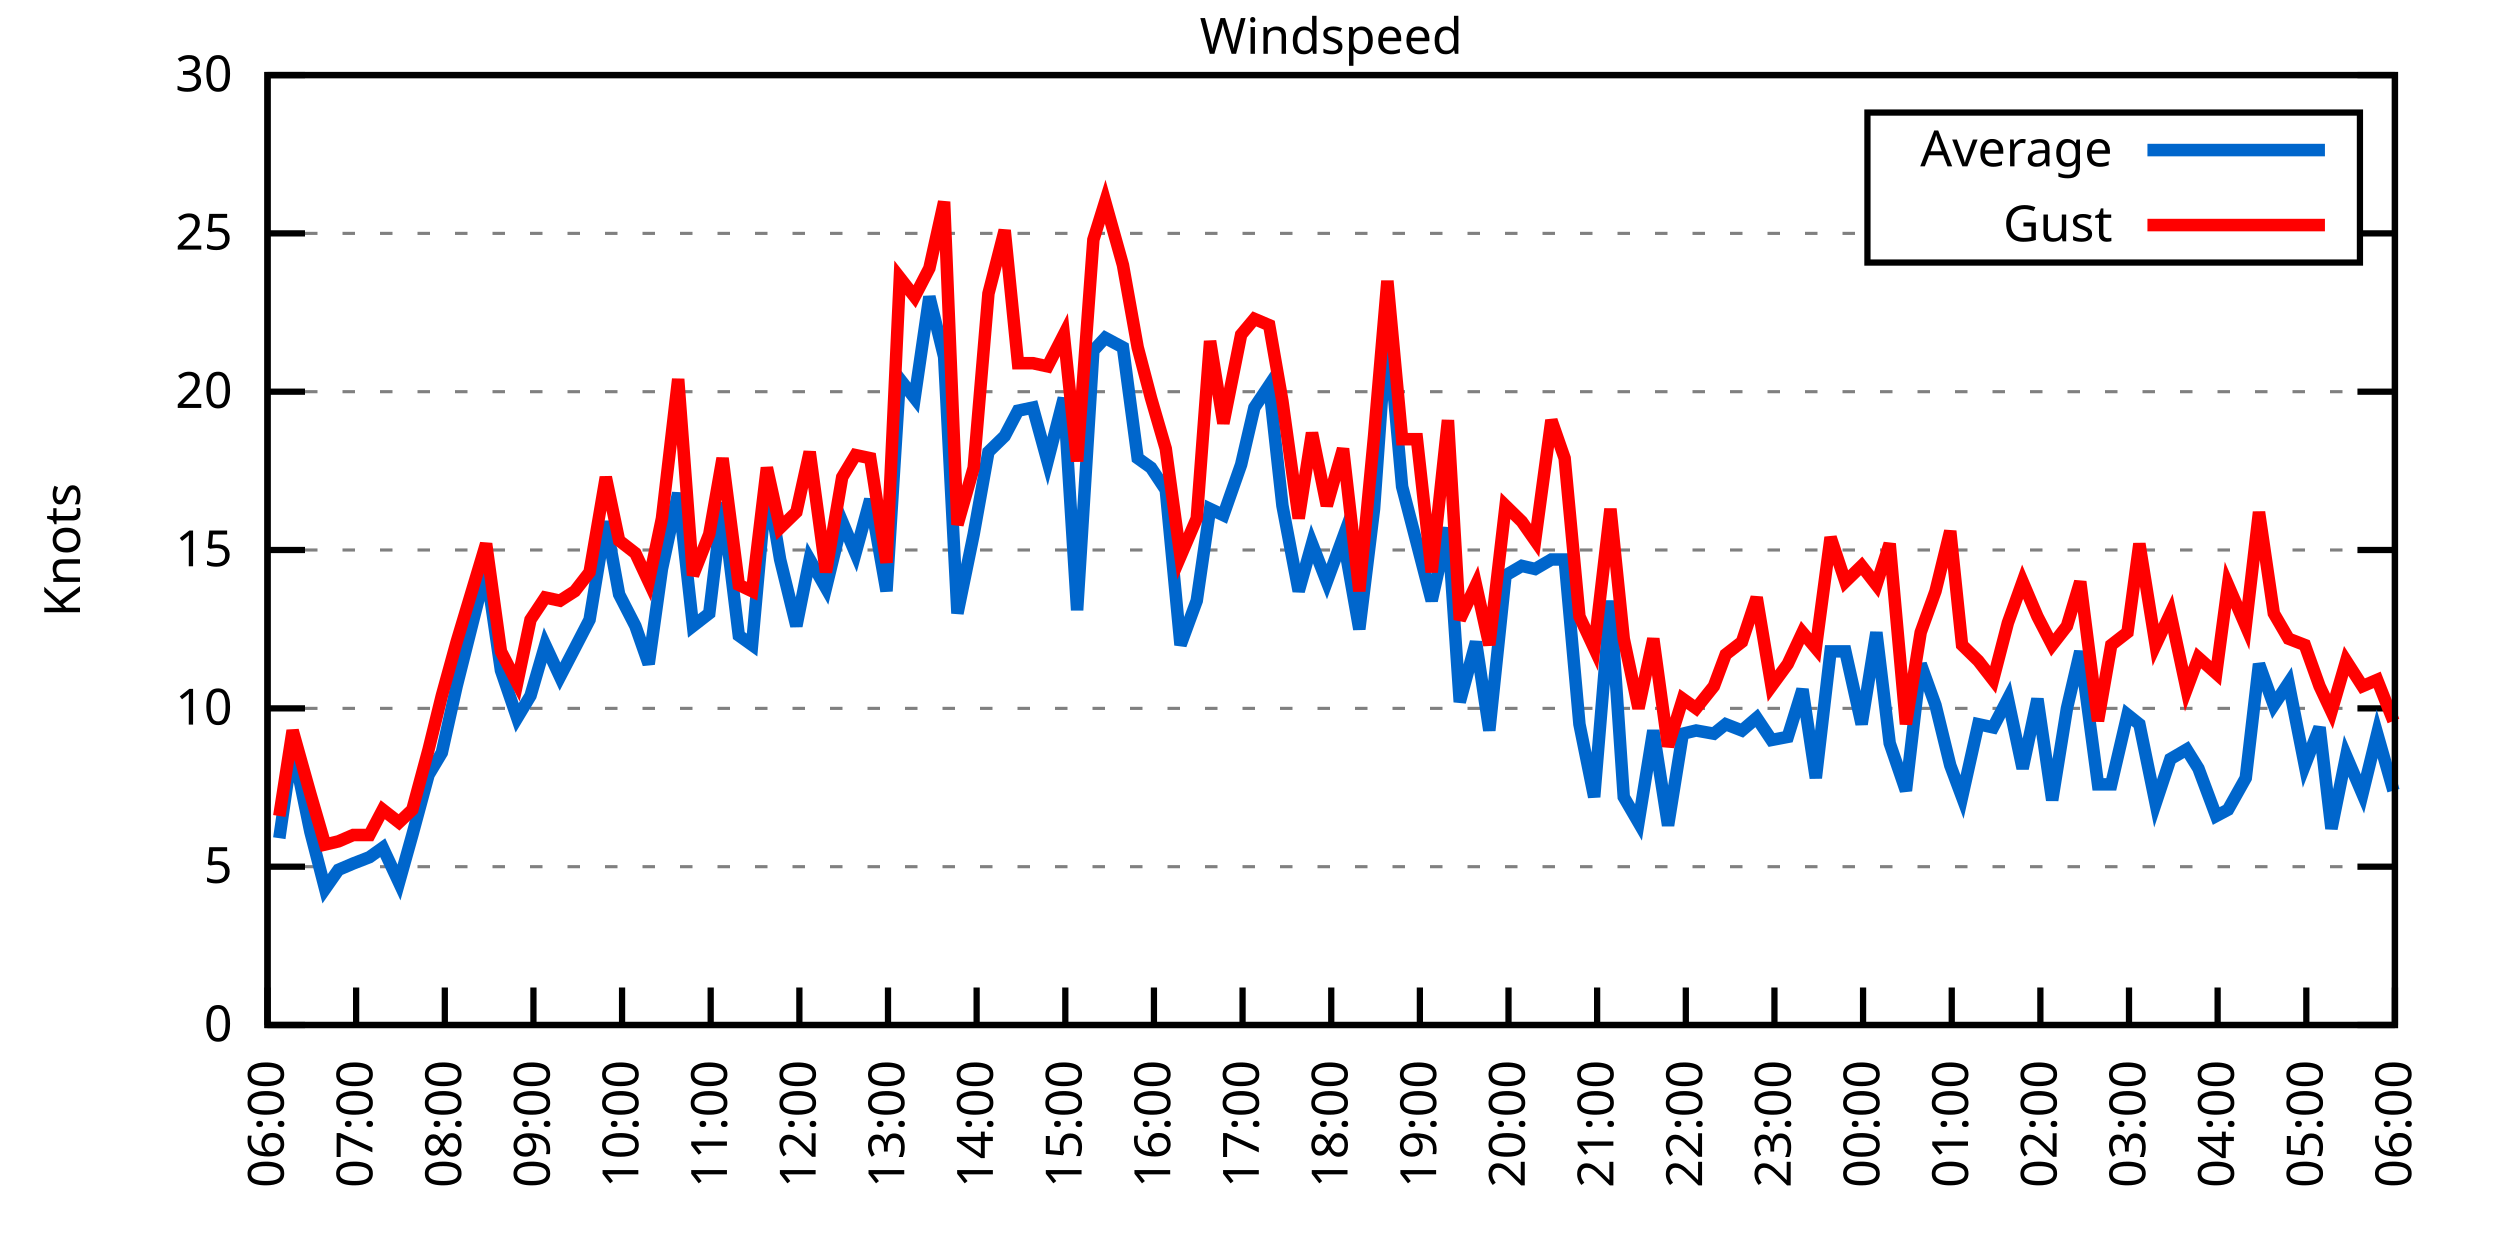
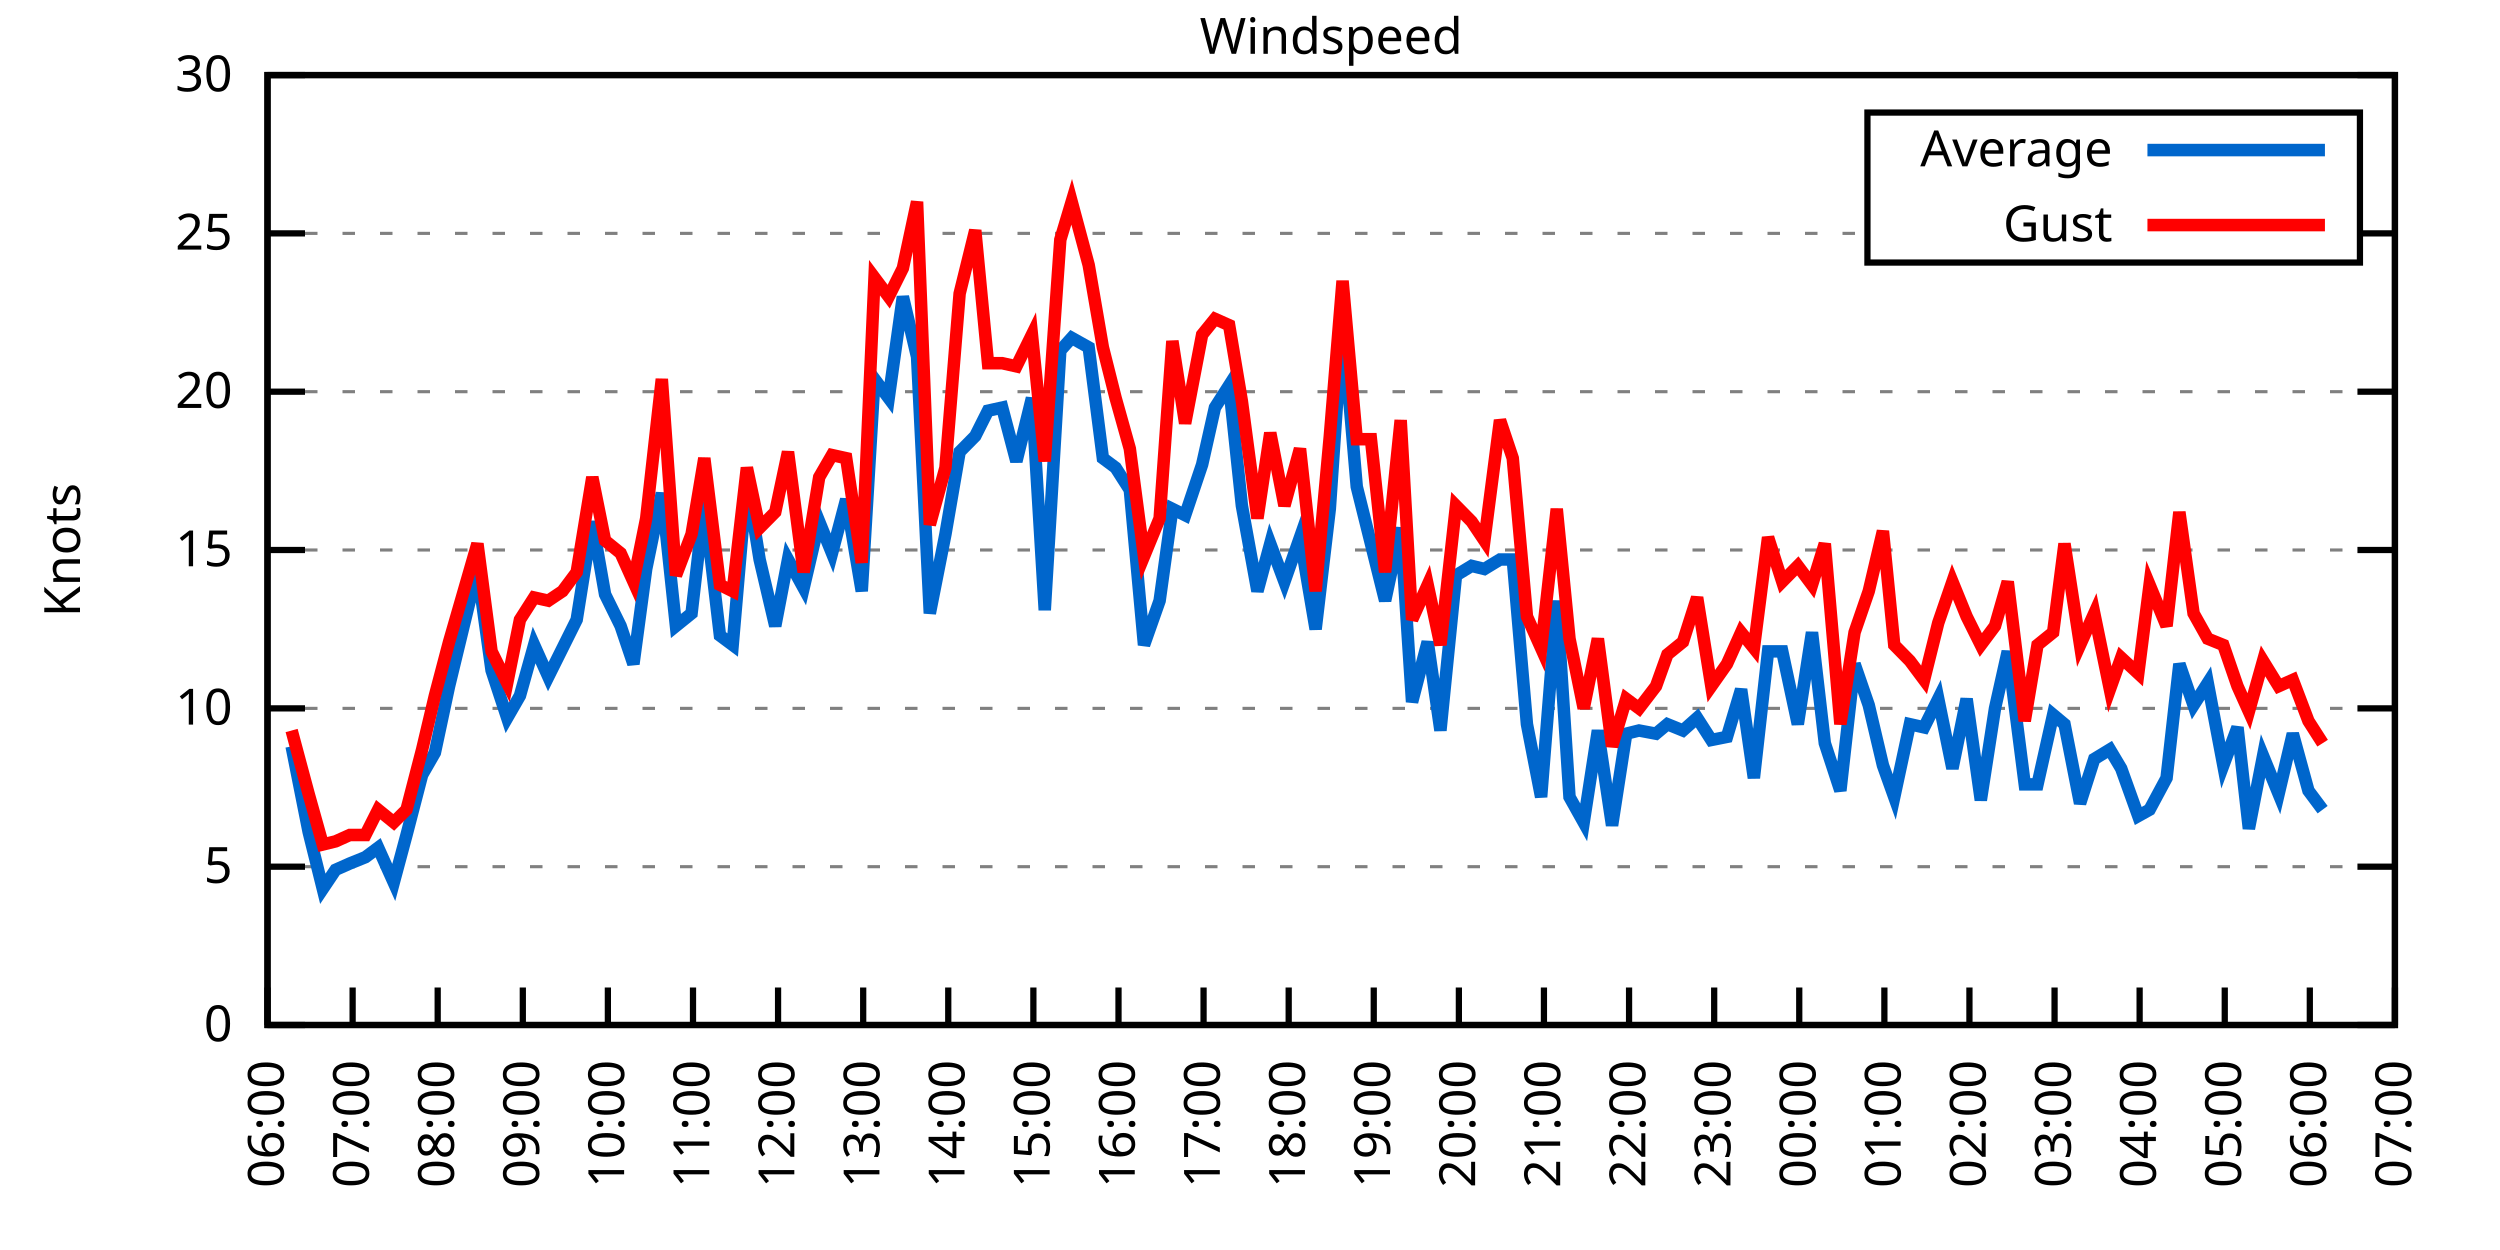
<svg xmlns="http://www.w3.org/2000/svg" xmlns:xlink="http://www.w3.org/1999/xlink" width="400" height="200" viewBox="0 0 400 200">
  <g id="gnuplot_canvas">
    <rect x="0" y="0" width="400" height="200" fill="none" />
    <defs>
      <circle id="gpDot" r="0.5" stroke-width="0.5" stroke="currentColor" />
      <path id="gpPt0" stroke-width="0.333" stroke="currentColor" d="M-1,0 h2 M0,-1 v2" />
      <path id="gpPt1" stroke-width="0.333" stroke="currentColor" d="M-1,-1 L1,1 M1,-1 L-1,1" />
      <path id="gpPt2" stroke-width="0.333" stroke="currentColor" d="M-1,0 L1,0 M0,-1 L0,1 M-1,-1 L1,1 M-1,1 L1,-1" />
      <rect id="gpPt3" stroke-width="0.333" stroke="currentColor" x="-1" y="-1" width="2" height="2" />
      <rect id="gpPt4" stroke-width="0.333" stroke="currentColor" fill="currentColor" x="-1" y="-1" width="2" height="2" />
      <circle id="gpPt5" stroke-width="0.333" stroke="currentColor" cx="0" cy="0" r="1" />
      <use xlink:href="#gpPt5" id="gpPt6" fill="currentColor" stroke="none" />
      <path id="gpPt7" stroke-width="0.333" stroke="currentColor" d="M0,-1.33 L-1.33,0.67 L1.33,0.67 z" />
      <use xlink:href="#gpPt7" id="gpPt8" fill="currentColor" stroke="none" />
      <use xlink:href="#gpPt7" id="gpPt9" stroke="currentColor" transform="rotate(180)" />
      <use xlink:href="#gpPt9" id="gpPt10" fill="currentColor" stroke="none" />
      <use xlink:href="#gpPt3" id="gpPt11" stroke="currentColor" transform="rotate(45)" />
      <use xlink:href="#gpPt11" id="gpPt12" fill="currentColor" stroke="none" />
      <path id="gpPt13" stroke-width="0.333" stroke="currentColor" d="M0,1.330 L1.265,0.411 L0.782,-1.067 L-0.782,-1.076 L-1.265,0.411 z" />
      <use xlink:href="#gpPt13" id="gpPt14" fill="currentColor" stroke="none" />
      <filter id="textbox" filterUnits="objectBoundingBox" x="0" y="0" height="1" width="1">
        <feFlood flood-color="white" flood-opacity="1" result="bgnd" />
        <feComposite in="SourceGraphic" in2="bgnd" operator="atop" />
      </filter>
      <filter id="greybox" filterUnits="objectBoundingBox" x="0" y="0" height="1" width="1">
        <feFlood flood-color="lightgrey" flood-opacity="1" result="grey" />
        <feComposite in="SourceGraphic" in2="grey" operator="atop" />
      </filter>
    </defs>
    <g fill="none" color="white" stroke="currentColor" stroke-width="1.00" stroke-linecap="butt" stroke-linejoin="miter">
</g>
    <g fill="none" color="black" stroke="currentColor" stroke-width="1.00" stroke-linecap="butt" stroke-linejoin="miter">
      <g stroke="none" shape-rendering="crispEdges">
        <polygon fill="rgb(255, 255, 255)" points="42.80,164.00 383.18,164.00 383.18,12.02 42.80,12.02 " />
      </g>
    </g>
    <g fill="none" color="black" stroke="currentColor" stroke-width="1.00" stroke-linecap="butt" stroke-linejoin="miter">
</g>
    <g fill="none" color="black" stroke="black" stroke-width="0.50" stroke-linecap="butt" stroke-linejoin="miter">
</g>
    <g fill="none" color="gray" stroke="currentColor" stroke-width="0.50" stroke-linecap="butt" stroke-linejoin="miter">
      <path stroke="gray" stroke-dasharray="2,4" class="gridline" d="M42.80,164.00 L383.19,164.00  " />
    </g>
    <g fill="none" color="gray" stroke="gray" stroke-width="1.00" stroke-linecap="butt" stroke-linejoin="miter">
</g>
    <g fill="none" color="black" stroke="currentColor" stroke-width="1.00" stroke-linecap="butt" stroke-linejoin="miter">
      <path stroke="black" d="M42.80,164.00 L48.80,164.00 M383.19,164.00 L377.19,164.00  " />
      <g transform="translate(37.20,166.60)" stroke="none" fill="black" font-family="Sans" font-size="8.00" text-anchor="end">
        <text>
          <tspan font-family="Sans"> 0</tspan>
        </text>
      </g>
    </g>
    <g fill="none" color="black" stroke="currentColor" stroke-width="1.00" stroke-linecap="butt" stroke-linejoin="miter">
</g>
    <g fill="none" color="black" stroke="black" stroke-width="0.50" stroke-linecap="butt" stroke-linejoin="miter">
</g>
    <g fill="none" color="gray" stroke="currentColor" stroke-width="0.50" stroke-linecap="butt" stroke-linejoin="miter">
      <path stroke="gray" stroke-dasharray="2,4" class="gridline" d="M42.80,138.67 L383.19,138.67  " />
    </g>
    <g fill="none" color="gray" stroke="gray" stroke-width="1.00" stroke-linecap="butt" stroke-linejoin="miter">
</g>
    <g fill="none" color="black" stroke="currentColor" stroke-width="1.00" stroke-linecap="butt" stroke-linejoin="miter">
      <path stroke="black" d="M42.80,138.67 L48.80,138.67 M383.19,138.67 L377.19,138.67  " />
      <g transform="translate(37.20,141.27)" stroke="none" fill="black" font-family="Sans" font-size="8.00" text-anchor="end">
        <text>
          <tspan font-family="Sans"> 5</tspan>
        </text>
      </g>
    </g>
    <g fill="none" color="black" stroke="currentColor" stroke-width="1.00" stroke-linecap="butt" stroke-linejoin="miter">
</g>
    <g fill="none" color="black" stroke="black" stroke-width="0.50" stroke-linecap="butt" stroke-linejoin="miter">
</g>
    <g fill="none" color="gray" stroke="currentColor" stroke-width="0.50" stroke-linecap="butt" stroke-linejoin="miter">
      <path stroke="gray" stroke-dasharray="2,4" class="gridline" d="M42.80,113.34 L383.19,113.34  " />
    </g>
    <g fill="none" color="gray" stroke="gray" stroke-width="1.00" stroke-linecap="butt" stroke-linejoin="miter">
</g>
    <g fill="none" color="black" stroke="currentColor" stroke-width="1.00" stroke-linecap="butt" stroke-linejoin="miter">
      <path stroke="black" d="M42.80,113.34 L48.80,113.34 M383.19,113.34 L377.19,113.34  " />
      <g transform="translate(37.20,115.94)" stroke="none" fill="black" font-family="Sans" font-size="8.00" text-anchor="end">
        <text>
          <tspan font-family="Sans"> 10</tspan>
        </text>
      </g>
    </g>
    <g fill="none" color="black" stroke="currentColor" stroke-width="1.00" stroke-linecap="butt" stroke-linejoin="miter">
</g>
    <g fill="none" color="black" stroke="black" stroke-width="0.50" stroke-linecap="butt" stroke-linejoin="miter">
</g>
    <g fill="none" color="gray" stroke="currentColor" stroke-width="0.50" stroke-linecap="butt" stroke-linejoin="miter">
      <path stroke="gray" stroke-dasharray="2,4" class="gridline" d="M42.80,88.00 L383.19,88.00  " />
    </g>
    <g fill="none" color="gray" stroke="gray" stroke-width="1.00" stroke-linecap="butt" stroke-linejoin="miter">
</g>
    <g fill="none" color="black" stroke="currentColor" stroke-width="1.00" stroke-linecap="butt" stroke-linejoin="miter">
      <path stroke="black" d="M42.80,88.00 L48.80,88.00 M383.19,88.00 L377.19,88.00  " />
      <g transform="translate(37.20,90.60)" stroke="none" fill="black" font-family="Sans" font-size="8.00" text-anchor="end">
        <text>
          <tspan font-family="Sans"> 15</tspan>
        </text>
      </g>
    </g>
    <g fill="none" color="black" stroke="currentColor" stroke-width="1.00" stroke-linecap="butt" stroke-linejoin="miter">
</g>
    <g fill="none" color="black" stroke="black" stroke-width="0.50" stroke-linecap="butt" stroke-linejoin="miter">
</g>
    <g fill="none" color="gray" stroke="currentColor" stroke-width="0.50" stroke-linecap="butt" stroke-linejoin="miter">
      <path stroke="gray" stroke-dasharray="2,4" class="gridline" d="M42.80,62.67 L383.19,62.67  " />
    </g>
    <g fill="none" color="gray" stroke="gray" stroke-width="1.00" stroke-linecap="butt" stroke-linejoin="miter">
</g>
    <g fill="none" color="black" stroke="currentColor" stroke-width="1.00" stroke-linecap="butt" stroke-linejoin="miter">
      <path stroke="black" d="M42.80,62.67 L48.80,62.67 M383.19,62.67 L377.19,62.67  " />
      <g transform="translate(37.20,65.27)" stroke="none" fill="black" font-family="Sans" font-size="8.00" text-anchor="end">
        <text>
          <tspan font-family="Sans"> 20</tspan>
        </text>
      </g>
    </g>
    <g fill="none" color="black" stroke="currentColor" stroke-width="1.00" stroke-linecap="butt" stroke-linejoin="miter">
</g>
    <g fill="none" color="black" stroke="black" stroke-width="0.50" stroke-linecap="butt" stroke-linejoin="miter">
</g>
    <g fill="none" color="gray" stroke="currentColor" stroke-width="0.50" stroke-linecap="butt" stroke-linejoin="miter">
      <path stroke="gray" stroke-dasharray="2,4" class="gridline" d="M42.80,37.34 L298.79,37.34 M377.59,37.34 L383.19,37.34  " />
    </g>
    <g fill="none" color="gray" stroke="gray" stroke-width="1.00" stroke-linecap="butt" stroke-linejoin="miter">
</g>
    <g fill="none" color="black" stroke="currentColor" stroke-width="1.00" stroke-linecap="butt" stroke-linejoin="miter">
      <path stroke="black" d="M42.80,37.34 L48.80,37.34 M383.19,37.34 L377.19,37.34  " />
      <g transform="translate(37.20,39.94)" stroke="none" fill="black" font-family="Sans" font-size="8.00" text-anchor="end">
        <text>
          <tspan font-family="Sans"> 25</tspan>
        </text>
      </g>
    </g>
    <g fill="none" color="black" stroke="currentColor" stroke-width="1.00" stroke-linecap="butt" stroke-linejoin="miter">
</g>
    <g fill="none" color="black" stroke="black" stroke-width="0.50" stroke-linecap="butt" stroke-linejoin="miter">
</g>
    <g fill="none" color="gray" stroke="currentColor" stroke-width="0.50" stroke-linecap="butt" stroke-linejoin="miter">
      <path stroke="gray" stroke-dasharray="2,4" class="gridline" d="M42.80,12.01 L383.19,12.01  " />
    </g>
    <g fill="none" color="gray" stroke="gray" stroke-width="1.00" stroke-linecap="butt" stroke-linejoin="miter">
</g>
    <g fill="none" color="black" stroke="currentColor" stroke-width="1.00" stroke-linecap="butt" stroke-linejoin="miter">
      <path stroke="black" d="M42.80,12.01 L48.80,12.01 M383.19,12.01 L377.19,12.01  " />
      <g transform="translate(37.20,14.61)" stroke="none" fill="black" font-family="Sans" font-size="8.00" text-anchor="end">
        <text>
          <tspan font-family="Sans"> 30</tspan>
        </text>
      </g>
    </g>
    <g fill="none" color="black" stroke="currentColor" stroke-width="1.00" stroke-linecap="butt" stroke-linejoin="miter">
      <path stroke="black" d="M42.80,164.00 L42.80,158.00  " />
      <g transform="translate(45.40,169.60) rotate(270.00)" stroke="none" fill="black" font-family="Sans" font-size="8.00" text-anchor="end">
        <text>
          <tspan font-family="Sans">06:00</tspan>
        </text>
      </g>
    </g>
    <g fill="none" color="black" stroke="currentColor" stroke-width="1.00" stroke-linecap="butt" stroke-linejoin="miter">
-       <path stroke="black" d="M56.98,164.00 L56.98,158.00  " />
-       <g transform="translate(59.58,169.60) rotate(270.00)" stroke="none" fill="black" font-family="Sans" font-size="8.00" text-anchor="end">
+       <path stroke="black" d="M56.42,164.00 L56.42,158.00  " />
+       <g transform="translate(59.02,169.60) rotate(270.00)" stroke="none" fill="black" font-family="Sans" font-size="8.00" text-anchor="end">
        <text>
          <tspan font-family="Sans">07:00</tspan>
        </text>
      </g>
    </g>
    <g fill="none" color="black" stroke="currentColor" stroke-width="1.00" stroke-linecap="butt" stroke-linejoin="miter">
-       <path stroke="black" d="M71.17,164.00 L71.17,158.00  " />
-       <g transform="translate(73.77,169.60) rotate(270.00)" stroke="none" fill="black" font-family="Sans" font-size="8.00" text-anchor="end">
+       <path stroke="black" d="M70.03,164.00 L70.03,158.00  " />
+       <g transform="translate(72.63,169.60) rotate(270.00)" stroke="none" fill="black" font-family="Sans" font-size="8.00" text-anchor="end">
        <text>
          <tspan font-family="Sans">08:00</tspan>
        </text>
      </g>
    </g>
    <g fill="none" color="black" stroke="currentColor" stroke-width="1.00" stroke-linecap="butt" stroke-linejoin="miter">
-       <path stroke="black" d="M85.35,164.00 L85.35,158.00  " />
-       <g transform="translate(87.95,169.60) rotate(270.00)" stroke="none" fill="black" font-family="Sans" font-size="8.00" text-anchor="end">
+       <path stroke="black" d="M83.65,164.00 L83.65,158.00  " />
+       <g transform="translate(86.25,169.60) rotate(270.00)" stroke="none" fill="black" font-family="Sans" font-size="8.00" text-anchor="end">
        <text>
          <tspan font-family="Sans">09:00</tspan>
        </text>
      </g>
    </g>
    <g fill="none" color="black" stroke="currentColor" stroke-width="1.00" stroke-linecap="butt" stroke-linejoin="miter">
-       <path stroke="black" d="M99.53,164.00 L99.53,158.00  " />
-       <g transform="translate(102.13,169.60) rotate(270.00)" stroke="none" fill="black" font-family="Sans" font-size="8.00" text-anchor="end">
+       <path stroke="black" d="M97.26,164.00 L97.26,158.00  " />
+       <g transform="translate(99.86,169.60) rotate(270.00)" stroke="none" fill="black" font-family="Sans" font-size="8.00" text-anchor="end">
        <text>
          <tspan font-family="Sans">10:00</tspan>
        </text>
      </g>
    </g>
    <g fill="none" color="black" stroke="currentColor" stroke-width="1.00" stroke-linecap="butt" stroke-linejoin="miter">
-       <path stroke="black" d="M113.71,164.00 L113.71,158.00  " />
-       <g transform="translate(116.31,169.60) rotate(270.00)" stroke="none" fill="black" font-family="Sans" font-size="8.00" text-anchor="end">
+       <path stroke="black" d="M110.88,164.00 L110.88,158.00  " />
+       <g transform="translate(113.48,169.60) rotate(270.00)" stroke="none" fill="black" font-family="Sans" font-size="8.00" text-anchor="end">
        <text>
          <tspan font-family="Sans">11:00</tspan>
        </text>
      </g>
    </g>
    <g fill="none" color="black" stroke="currentColor" stroke-width="1.00" stroke-linecap="butt" stroke-linejoin="miter">
-       <path stroke="black" d="M127.90,164.00 L127.90,158.00  " />
-       <g transform="translate(130.50,169.60) rotate(270.00)" stroke="none" fill="black" font-family="Sans" font-size="8.00" text-anchor="end">
+       <path stroke="black" d="M124.49,164.00 L124.49,158.00  " />
+       <g transform="translate(127.09,169.60) rotate(270.00)" stroke="none" fill="black" font-family="Sans" font-size="8.00" text-anchor="end">
        <text>
          <tspan font-family="Sans">12:00</tspan>
        </text>
      </g>
    </g>
    <g fill="none" color="black" stroke="currentColor" stroke-width="1.00" stroke-linecap="butt" stroke-linejoin="miter">
-       <path stroke="black" d="M142.08,164.00 L142.08,158.00  " />
-       <g transform="translate(144.68,169.60) rotate(270.00)" stroke="none" fill="black" font-family="Sans" font-size="8.00" text-anchor="end">
+       <path stroke="black" d="M138.11,164.00 L138.11,158.00  " />
+       <g transform="translate(140.71,169.60) rotate(270.00)" stroke="none" fill="black" font-family="Sans" font-size="8.00" text-anchor="end">
        <text>
          <tspan font-family="Sans">13:00</tspan>
        </text>
      </g>
    </g>
    <g fill="none" color="black" stroke="currentColor" stroke-width="1.00" stroke-linecap="butt" stroke-linejoin="miter">
-       <path stroke="black" d="M156.26,164.00 L156.26,158.00  " />
-       <g transform="translate(158.86,169.60) rotate(270.00)" stroke="none" fill="black" font-family="Sans" font-size="8.00" text-anchor="end">
+       <path stroke="black" d="M151.72,164.00 L151.72,158.00  " />
+       <g transform="translate(154.32,169.60) rotate(270.00)" stroke="none" fill="black" font-family="Sans" font-size="8.00" text-anchor="end">
        <text>
          <tspan font-family="Sans">14:00</tspan>
        </text>
      </g>
    </g>
    <g fill="none" color="black" stroke="currentColor" stroke-width="1.00" stroke-linecap="butt" stroke-linejoin="miter">
-       <path stroke="black" d="M170.45,164.00 L170.45,158.00  " />
-       <g transform="translate(173.05,169.60) rotate(270.00)" stroke="none" fill="black" font-family="Sans" font-size="8.00" text-anchor="end">
+       <path stroke="black" d="M165.34,164.00 L165.34,158.00  " />
+       <g transform="translate(167.94,169.60) rotate(270.00)" stroke="none" fill="black" font-family="Sans" font-size="8.00" text-anchor="end">
        <text>
          <tspan font-family="Sans">15:00</tspan>
        </text>
      </g>
    </g>
    <g fill="none" color="black" stroke="currentColor" stroke-width="1.00" stroke-linecap="butt" stroke-linejoin="miter">
-       <path stroke="black" d="M184.63,164.00 L184.63,158.00  " />
-       <g transform="translate(187.23,169.60) rotate(270.00)" stroke="none" fill="black" font-family="Sans" font-size="8.00" text-anchor="end">
+       <path stroke="black" d="M178.96,164.00 L178.96,158.00  " />
+       <g transform="translate(181.56,169.60) rotate(270.00)" stroke="none" fill="black" font-family="Sans" font-size="8.00" text-anchor="end">
        <text>
          <tspan font-family="Sans">16:00</tspan>
        </text>
      </g>
    </g>
    <g fill="none" color="black" stroke="currentColor" stroke-width="1.00" stroke-linecap="butt" stroke-linejoin="miter">
-       <path stroke="black" d="M198.81,164.00 L198.81,158.00  " />
-       <g transform="translate(201.41,169.60) rotate(270.00)" stroke="none" fill="black" font-family="Sans" font-size="8.00" text-anchor="end">
+       <path stroke="black" d="M192.57,164.00 L192.57,158.00  " />
+       <g transform="translate(195.17,169.60) rotate(270.00)" stroke="none" fill="black" font-family="Sans" font-size="8.00" text-anchor="end">
        <text>
          <tspan font-family="Sans">17:00</tspan>
        </text>
      </g>
    </g>
    <g fill="none" color="black" stroke="currentColor" stroke-width="1.00" stroke-linecap="butt" stroke-linejoin="miter">
-       <path stroke="black" d="M213.00,164.00 L213.00,158.00  " />
-       <g transform="translate(215.60,169.60) rotate(270.00)" stroke="none" fill="black" font-family="Sans" font-size="8.00" text-anchor="end">
+       <path stroke="black" d="M206.19,164.00 L206.19,158.00  " />
+       <g transform="translate(208.79,169.60) rotate(270.00)" stroke="none" fill="black" font-family="Sans" font-size="8.00" text-anchor="end">
        <text>
          <tspan font-family="Sans">18:00</tspan>
        </text>
      </g>
    </g>
    <g fill="none" color="black" stroke="currentColor" stroke-width="1.00" stroke-linecap="butt" stroke-linejoin="miter">
-       <path stroke="black" d="M227.18,164.00 L227.18,158.00  " />
-       <g transform="translate(229.78,169.60) rotate(270.00)" stroke="none" fill="black" font-family="Sans" font-size="8.00" text-anchor="end">
+       <path stroke="black" d="M219.80,164.00 L219.80,158.00  " />
+       <g transform="translate(222.40,169.60) rotate(270.00)" stroke="none" fill="black" font-family="Sans" font-size="8.00" text-anchor="end">
        <text>
          <tspan font-family="Sans">19:00</tspan>
        </text>
      </g>
    </g>
    <g fill="none" color="black" stroke="currentColor" stroke-width="1.00" stroke-linecap="butt" stroke-linejoin="miter">
-       <path stroke="black" d="M241.36,164.00 L241.36,158.00  " />
-       <g transform="translate(243.96,169.60) rotate(270.00)" stroke="none" fill="black" font-family="Sans" font-size="8.00" text-anchor="end">
+       <path stroke="black" d="M233.42,164.00 L233.42,158.00  " />
+       <g transform="translate(236.02,169.60) rotate(270.00)" stroke="none" fill="black" font-family="Sans" font-size="8.00" text-anchor="end">
        <text>
          <tspan font-family="Sans">20:00</tspan>
        </text>
      </g>
    </g>
    <g fill="none" color="black" stroke="currentColor" stroke-width="1.00" stroke-linecap="butt" stroke-linejoin="miter">
-       <path stroke="black" d="M255.54,164.00 L255.54,158.00  " />
-       <g transform="translate(258.14,169.60) rotate(270.00)" stroke="none" fill="black" font-family="Sans" font-size="8.00" text-anchor="end">
+       <path stroke="black" d="M247.03,164.00 L247.03,158.00  " />
+       <g transform="translate(249.63,169.60) rotate(270.00)" stroke="none" fill="black" font-family="Sans" font-size="8.00" text-anchor="end">
        <text>
          <tspan font-family="Sans">21:00</tspan>
        </text>
      </g>
    </g>
    <g fill="none" color="black" stroke="currentColor" stroke-width="1.00" stroke-linecap="butt" stroke-linejoin="miter">
-       <path stroke="black" d="M269.73,164.00 L269.73,158.00  " />
-       <g transform="translate(272.33,169.60) rotate(270.00)" stroke="none" fill="black" font-family="Sans" font-size="8.00" text-anchor="end">
+       <path stroke="black" d="M260.65,164.00 L260.65,158.00  " />
+       <g transform="translate(263.25,169.60) rotate(270.00)" stroke="none" fill="black" font-family="Sans" font-size="8.00" text-anchor="end">
        <text>
          <tspan font-family="Sans">22:00</tspan>
        </text>
      </g>
    </g>
    <g fill="none" color="black" stroke="currentColor" stroke-width="1.00" stroke-linecap="butt" stroke-linejoin="miter">
-       <path stroke="black" d="M283.91,164.00 L283.91,158.00  " />
-       <g transform="translate(286.51,169.60) rotate(270.00)" stroke="none" fill="black" font-family="Sans" font-size="8.00" text-anchor="end">
+       <path stroke="black" d="M274.27,164.00 L274.27,158.00  " />
+       <g transform="translate(276.87,169.60) rotate(270.00)" stroke="none" fill="black" font-family="Sans" font-size="8.00" text-anchor="end">
        <text>
          <tspan font-family="Sans">23:00</tspan>
        </text>
      </g>
    </g>
    <g fill="none" color="black" stroke="currentColor" stroke-width="1.00" stroke-linecap="butt" stroke-linejoin="miter">
-       <path stroke="black" d="M298.09,164.00 L298.09,158.00  " />
-       <g transform="translate(300.69,169.60) rotate(270.00)" stroke="none" fill="black" font-family="Sans" font-size="8.00" text-anchor="end">
+       <path stroke="black" d="M287.88,164.00 L287.88,158.00  " />
+       <g transform="translate(290.48,169.60) rotate(270.00)" stroke="none" fill="black" font-family="Sans" font-size="8.00" text-anchor="end">
        <text>
          <tspan font-family="Sans">00:00</tspan>
        </text>
      </g>
    </g>
    <g fill="none" color="black" stroke="currentColor" stroke-width="1.00" stroke-linecap="butt" stroke-linejoin="miter">
-       <path stroke="black" d="M312.28,164.00 L312.28,158.00  " />
-       <g transform="translate(314.88,169.60) rotate(270.00)" stroke="none" fill="black" font-family="Sans" font-size="8.00" text-anchor="end">
+       <path stroke="black" d="M301.50,164.00 L301.50,158.00  " />
+       <g transform="translate(304.10,169.60) rotate(270.00)" stroke="none" fill="black" font-family="Sans" font-size="8.00" text-anchor="end">
        <text>
          <tspan font-family="Sans">01:00</tspan>
        </text>
      </g>
    </g>
    <g fill="none" color="black" stroke="currentColor" stroke-width="1.00" stroke-linecap="butt" stroke-linejoin="miter">
-       <path stroke="black" d="M326.46,164.00 L326.46,158.00  " />
-       <g transform="translate(329.06,169.60) rotate(270.00)" stroke="none" fill="black" font-family="Sans" font-size="8.00" text-anchor="end">
+       <path stroke="black" d="M315.11,164.00 L315.11,158.00  " />
+       <g transform="translate(317.71,169.60) rotate(270.00)" stroke="none" fill="black" font-family="Sans" font-size="8.00" text-anchor="end">
        <text>
          <tspan font-family="Sans">02:00</tspan>
        </text>
      </g>
    </g>
    <g fill="none" color="black" stroke="currentColor" stroke-width="1.00" stroke-linecap="butt" stroke-linejoin="miter">
-       <path stroke="black" d="M340.64,164.00 L340.64,158.00  " />
-       <g transform="translate(343.24,169.60) rotate(270.00)" stroke="none" fill="black" font-family="Sans" font-size="8.00" text-anchor="end">
+       <path stroke="black" d="M328.73,164.00 L328.73,158.00  " />
+       <g transform="translate(331.33,169.60) rotate(270.00)" stroke="none" fill="black" font-family="Sans" font-size="8.00" text-anchor="end">
        <text>
          <tspan font-family="Sans">03:00</tspan>
        </text>
      </g>
    </g>
    <g fill="none" color="black" stroke="currentColor" stroke-width="1.00" stroke-linecap="butt" stroke-linejoin="miter">
-       <path stroke="black" d="M354.82,164.00 L354.82,158.00  " />
-       <g transform="translate(357.42,169.60) rotate(270.00)" stroke="none" fill="black" font-family="Sans" font-size="8.00" text-anchor="end">
+       <path stroke="black" d="M342.34,164.00 L342.34,158.00  " />
+       <g transform="translate(344.94,169.60) rotate(270.00)" stroke="none" fill="black" font-family="Sans" font-size="8.00" text-anchor="end">
        <text>
          <tspan font-family="Sans">04:00</tspan>
        </text>
      </g>
    </g>
    <g fill="none" color="black" stroke="currentColor" stroke-width="1.00" stroke-linecap="butt" stroke-linejoin="miter">
-       <path stroke="black" d="M369.01,164.00 L369.01,158.00  " />
-       <g transform="translate(371.61,169.60) rotate(270.00)" stroke="none" fill="black" font-family="Sans" font-size="8.00" text-anchor="end">
+       <path stroke="black" d="M355.96,164.00 L355.96,158.00  " />
+       <g transform="translate(358.56,169.60) rotate(270.00)" stroke="none" fill="black" font-family="Sans" font-size="8.00" text-anchor="end">
        <text>
          <tspan font-family="Sans">05:00</tspan>
+         </text>
+       </g>
+     </g>
+     <g fill="none" color="black" stroke="currentColor" stroke-width="1.00" stroke-linecap="butt" stroke-linejoin="miter">
+       <path stroke="black" d="M369.57,164.00 L369.57,158.00  " />
+       <g transform="translate(372.17,169.60) rotate(270.00)" stroke="none" fill="black" font-family="Sans" font-size="8.00" text-anchor="end">
+         <text>
+           <tspan font-family="Sans">06:00</tspan>
        </text>
      </g>
    </g>
    <g fill="none" color="black" stroke="currentColor" stroke-width="1.00" stroke-linecap="butt" stroke-linejoin="miter">
      <path stroke="black" d="M383.19,164.00 L383.19,158.00  " />
      <g transform="translate(385.79,169.60) rotate(270.00)" stroke="none" fill="black" font-family="Sans" font-size="8.00" text-anchor="end">
        <text>
-           <tspan font-family="Sans">06:00</tspan>
+           <tspan font-family="Sans">07:00</tspan>
        </text>
      </g>
    </g>
    <g fill="none" color="black" stroke="currentColor" stroke-width="1.00" stroke-linecap="butt" stroke-linejoin="miter">
</g>
    <g fill="none" color="black" stroke="currentColor" stroke-width="1.00" stroke-linecap="butt" stroke-linejoin="miter">
      <path stroke="black" d="M42.80,12.01 L42.80,164.00 L383.19,164.00 L383.19,12.01 L42.80,12.01 Z  " />
    </g>
    <g fill="none" color="black" stroke="currentColor" stroke-width="1.00" stroke-linecap="butt" stroke-linejoin="miter">
</g>
    <g fill="none" color="black" stroke="currentColor" stroke-width="1.00" stroke-linecap="butt" stroke-linejoin="miter">
      <path stroke="black" d="M298.79,42.01 L298.79,18.01 L377.59,18.01 L377.59,42.01 L298.79,42.01 Z  " />
    </g>
    <g id="Windspeed_plot_1">
      <g fill="none" color="white" stroke="black" stroke-width="2.00" stroke-linecap="butt" stroke-linejoin="miter">
</g>
      <g fill="none" color="black" stroke="currentColor" stroke-width="2.00" stroke-linecap="butt" stroke-linejoin="miter">
        <g transform="translate(337.99,26.61)" stroke="none" fill="black" font-family="Sans" font-size="8.00" text-anchor="end">
          <text>
            <tspan font-family="Sans">Average</tspan>
          </text>
        </g>
      </g>
      <g fill="none" color="black" stroke="currentColor" stroke-width="2.00" stroke-linecap="butt" stroke-linejoin="miter">
-         <path stroke="rgb(  0, 102, 204)" d="M343.59,24.01 L371.99,24.01 M44.69,134.11 L46.82,119.42 L49.66,133.10 L52.02,142.21 L54.15,139.17 L56.51,138.16   L59.11,137.15 L61.24,135.63 L63.84,141.20 L65.97,133.60 L68.57,123.98 L70.69,120.43 L73.06,109.79 L77.78,91.04   L80.15,107.26 L82.75,114.86 L84.88,111.31 L87.24,103.20 L89.60,108.27 L91.97,103.71 L94.33,99.15 L96.93,83.45   L99.06,95.10 L101.66,100.16 L103.79,106.24 L105.91,91.04 L108.51,78.89 L110.88,100.16 L113.48,98.14 L115.61,80.41   L118.21,101.68 L120.33,103.20 L122.70,76.86 L124.82,89.52 L127.42,100.16 L129.55,89.52 L132.15,94.08 L134.75,83.45   L136.88,88.51 L139.24,79.90 L141.84,94.59 L143.97,60.65 L146.34,63.69 L148.70,47.47 L151.06,57.10 L153.19,98.14   L155.79,85.47 L158.15,72.30 L160.75,69.77 L162.88,65.71 L165.25,65.21 L167.61,73.82 L170.21,63.69 L172.34,97.63   L174.94,56.09 L176.83,54.06 L179.67,55.58 L182.03,73.31 L184.16,74.83 L186.52,78.38 L188.88,103.20 L191.48,96.11   L193.61,81.42 L195.74,82.43 L198.58,74.33 L200.70,65.21 L203.07,61.66 L205.19,80.91 L207.79,94.59 L209.92,86.99   L212.29,93.07 L214.89,85.98 L217.49,100.67 L219.85,81.42 L221.98,51.53 L224.34,77.87 L226.71,86.99 L229.07,96.11   L231.67,84.46 L233.56,112.32 L236.16,102.70 L238.29,116.88 L240.89,92.06 L243.49,90.54 L245.62,91.04 L248.22,89.52   L250.34,89.52 L252.71,115.87 L255.07,127.52 L257.67,96.11 L259.80,127.52 L262.16,131.58 L264.53,116.88 L266.89,132.08   L269.25,117.39 L271.38,116.88 L274.22,117.39 L276.11,115.87 L278.71,116.88 L281.07,114.86 L283.44,118.40 L286.04,117.90   L288.40,110.30 L290.53,124.48 L292.89,104.22 L295.26,104.22 L297.86,115.87 L300.22,101.18 L302.35,118.91 L304.95,126.51   L307.31,106.24 L309.68,112.83 L312.04,122.46 L313.93,127.52 L316.53,115.87 L318.89,116.38 L321.26,111.82 L323.62,122.96   L325.99,111.82 L328.35,128.03 L330.71,113.34 L332.84,104.22 L335.68,125.50 L337.80,125.50 L340.40,114.35 L342.30,115.87   L344.90,128.54 L347.26,121.44 L349.86,119.92 L351.75,122.96 L354.59,130.56 L356.48,129.55 L359.32,124.48 L361.44,106.24   L363.81,112.83 L366.17,109.28 L368.77,122.46 L371.13,116.38 L373.03,132.59 L375.39,120.94 L377.99,127.02 L380.35,117.39   L382.95,126.51  " />
+         <path stroke="rgb(  0, 102, 204)" d="M343.59,24.01 L371.99,24.01 M46.66,119.42 L49.38,133.10 L51.65,142.21 L53.69,139.17 L55.96,138.16 L58.46,137.15   L60.50,135.63 L63.00,141.20 L65.04,133.60 L67.54,123.98 L69.58,120.43 L71.85,109.79 L76.39,91.04 L78.65,107.26   L81.15,114.86 L83.19,111.31 L85.46,103.20 L87.73,108.27 L90.00,103.71 L92.27,99.15 L94.77,83.45 L96.81,95.10   L99.30,100.16 L101.35,106.24 L103.39,91.04 L105.89,78.89 L108.15,100.16 L110.65,98.14 L112.69,80.41 L115.19,101.68   L117.23,103.20 L119.50,76.86 L121.54,89.52 L124.04,100.16 L126.08,89.52 L128.58,94.08 L131.07,83.45 L133.12,88.51   L135.39,79.90 L137.88,94.59 L139.92,60.65 L142.19,63.69 L144.46,47.47 L146.73,57.10 L148.77,98.14 L151.27,85.47   L153.54,72.30 L156.04,69.77 L158.08,65.71 L160.35,65.21 L162.62,73.82 L165.11,63.69 L167.16,97.63 L169.65,56.09   L171.47,54.06 L174.19,55.58 L176.46,73.31 L178.50,74.83 L180.77,78.38 L183.04,103.20 L185.54,96.11 L187.58,81.42   L189.62,82.43 L192.34,74.33 L194.39,65.21 L196.66,61.66 L198.70,80.91 L201.19,94.59 L203.24,86.99 L205.51,93.07   L208.00,85.98 L210.50,100.67 L212.77,81.42 L214.81,51.53 L217.08,77.87 L219.35,86.99 L221.62,96.11 L224.11,84.46   L225.93,112.32 L228.43,102.70 L230.47,116.88 L232.96,92.06 L235.46,90.54 L237.50,91.04 L240.00,89.52 L242.04,89.52   L244.31,115.87 L246.58,127.52 L249.08,96.11 L251.12,127.52 L253.39,131.58 L255.66,116.88 L257.93,132.08 L260.20,117.39   L262.24,116.88 L264.96,117.39 L266.78,115.87 L269.27,116.88 L271.54,114.86 L273.81,118.40 L276.31,117.90 L278.58,110.30   L280.62,124.48 L282.89,104.22 L285.16,104.22 L287.65,115.87 L289.92,101.18 L291.97,118.91 L294.46,126.51 L296.73,106.24   L299.00,112.83 L301.27,122.46 L303.08,127.52 L305.58,115.87 L307.85,116.38 L310.12,111.82 L312.39,122.96 L314.66,111.82   L316.93,128.03 L319.20,113.34 L321.24,104.22 L323.96,125.50 L326.00,125.50 L328.50,114.35 L330.32,115.87 L332.81,128.54   L335.08,121.44 L337.58,119.92 L339.39,122.96 L342.12,130.56 L343.93,129.55 L346.65,124.48 L348.70,106.24 L350.97,112.83   L353.24,109.28 L355.73,122.46 L358.00,116.38 L359.82,132.59 L362.09,120.94 L364.58,127.02 L366.85,117.39 L369.35,126.51   L371.62,129.55  " />
      </g>
    </g>
    <g id="Windspeed_plot_2">
      <g fill="none" color="black" stroke="currentColor" stroke-width="2.00" stroke-linecap="butt" stroke-linejoin="miter">
        <g transform="translate(337.99,38.61)" stroke="none" fill="black" font-family="Sans" font-size="8.00" text-anchor="end">
          <text>
            <tspan font-family="Sans">Gust</tspan>
          </text>
        </g>
      </g>
      <g fill="none" color="black" stroke="currentColor" stroke-width="2.00" stroke-linecap="butt" stroke-linejoin="miter">
-         <path stroke="rgb(255,   0,   0)" d="M343.59,36.01 L371.99,36.01 M44.69,130.56 L46.82,116.88 L49.66,127.02 L52.02,135.12 L54.15,134.62 L56.51,133.60   L59.11,133.60 L61.24,129.55 L63.84,131.58 L65.97,129.55 L68.57,119.92 L70.69,111.31 L73.06,102.70 L77.78,86.99   L80.15,104.22 L82.75,109.28 L84.88,99.15 L87.24,95.60 L89.60,96.11 L91.97,94.59 L94.33,91.55 L96.93,76.35   L99.06,86.49 L101.66,88.51 L103.79,93.07 L105.91,82.94 L108.51,60.65 L110.88,92.06 L113.48,85.47 L115.61,73.31   L118.21,93.58 L120.33,94.59 L122.70,74.83 L124.82,84.46 L127.42,81.93 L129.55,72.30 L132.15,91.55 L134.75,76.35   L136.88,72.81 L139.24,73.31 L141.84,90.03 L143.97,44.43 L146.34,47.47 L148.70,42.91 L151.06,32.28 L153.19,83.95   L155.79,74.83 L158.15,46.97 L160.75,36.84 L162.88,58.11 L165.25,58.11 L167.61,58.62 L170.21,53.55 L172.34,73.82   L174.94,38.35 L176.83,32.28 L179.67,42.41 L182.03,55.58 L184.16,63.69 L186.52,71.79 L188.88,89.02 L191.48,82.94   L193.61,54.57 L195.74,67.74 L198.58,53.55 L200.70,51.02 L203.07,52.03 L205.19,64.19 L207.79,82.94 L209.92,69.26   L212.29,80.91 L214.89,71.79 L217.49,94.59 L219.85,69.77 L221.98,44.94 L224.34,70.27 L226.71,70.27 L229.07,91.55   L231.67,67.23 L233.56,99.15 L236.16,93.58 L238.29,103.20 L240.89,80.91 L243.49,83.45 L245.62,86.49 L248.22,67.23   L250.34,73.31 L252.71,98.64 L255.07,103.71 L257.67,81.42 L259.80,102.19 L262.16,113.34 L264.53,102.19 L266.89,119.42   L269.25,111.82 L271.38,113.34 L274.22,109.79 L276.11,104.72 L278.71,102.70 L281.07,95.60 L283.44,109.79 L286.04,106.24   L288.40,101.18 L290.53,103.71 L292.89,85.98 L295.26,93.07 L297.86,90.54 L300.22,93.58 L302.35,86.99 L304.95,115.87   L307.31,101.18 L309.68,94.59 L312.04,84.97 L313.93,103.20 L316.53,105.74 L318.89,108.78 L321.26,99.66 L323.62,93.07   L325.99,98.64 L328.35,103.20 L330.71,100.16 L332.84,93.07 L335.68,115.36 L337.80,103.20 L340.40,101.18 L342.30,86.99   L344.90,103.20 L347.26,98.14 L349.86,110.30 L351.75,105.23 L354.59,107.76 L356.48,93.58 L359.32,100.16 L361.44,81.93   L363.81,98.14 L366.17,102.19 L368.77,103.20 L371.13,109.79 L373.03,113.84 L375.39,105.74 L377.99,109.79 L380.35,108.78   L382.95,115.36  " />
+         <path stroke="rgb(255,   0,   0)" d="M343.59,36.01 L371.99,36.01 M46.66,116.88 L49.38,127.02 L51.65,135.12 L53.69,134.62 L55.96,133.60 L58.46,133.60   L60.50,129.55 L63.00,131.58 L65.04,129.55 L67.54,119.92 L69.58,111.31 L71.85,102.70 L76.39,86.99 L78.65,104.22   L81.15,109.28 L83.19,99.15 L85.46,95.60 L87.73,96.11 L90.00,94.59 L92.27,91.55 L94.77,76.35 L96.81,86.49   L99.30,88.51 L101.35,93.07 L103.39,82.94 L105.89,60.65 L108.15,92.06 L110.65,85.47 L112.69,73.31 L115.19,93.58   L117.23,94.59 L119.50,74.83 L121.54,84.46 L124.04,81.93 L126.08,72.30 L128.58,91.55 L131.07,76.35 L133.12,72.81   L135.39,73.31 L137.88,90.03 L139.92,44.43 L142.19,47.47 L144.46,42.91 L146.73,32.28 L148.77,83.95 L151.27,74.83   L153.54,46.97 L156.04,36.84 L158.08,58.11 L160.35,58.11 L162.62,58.62 L165.11,53.55 L167.16,73.82 L169.65,38.35   L171.47,32.28 L174.19,42.41 L176.46,55.58 L178.50,63.69 L180.77,71.79 L183.04,89.02 L185.54,82.94 L187.58,54.57   L189.62,67.74 L192.34,53.55 L194.39,51.02 L196.66,52.03 L198.70,64.19 L201.19,82.94 L203.24,69.26 L205.51,80.91   L208.00,71.79 L210.50,94.59 L212.77,69.77 L214.81,44.94 L217.08,70.27 L219.35,70.27 L221.62,91.55 L224.11,67.23   L225.93,99.15 L228.43,93.58 L230.47,103.20 L232.96,80.91 L235.46,83.45 L237.50,86.49 L240.00,67.23 L242.04,73.31   L244.31,98.64 L246.58,103.71 L249.08,81.42 L251.12,102.19 L253.39,113.34 L255.66,102.19 L257.93,119.42 L260.20,111.82   L262.24,113.34 L264.96,109.79 L266.78,104.72 L269.27,102.70 L271.54,95.60 L273.81,109.79 L276.31,106.24 L278.58,101.18   L280.62,103.71 L282.89,85.98 L285.16,93.07 L287.65,90.54 L289.92,93.58 L291.97,86.99 L294.46,115.87 L296.73,101.18   L299.00,94.59 L301.27,84.97 L303.08,103.20 L305.58,105.74 L307.85,108.78 L310.12,99.66 L312.39,93.07 L314.66,98.64   L316.93,103.20 L319.20,100.16 L321.24,93.07 L323.96,115.36 L326.00,103.20 L328.50,101.18 L330.32,86.99 L332.81,103.20   L335.08,98.14 L337.58,110.30 L339.39,105.23 L342.12,107.76 L343.93,93.58 L346.65,100.16 L348.70,81.93 L350.97,98.14   L353.24,102.19 L355.73,103.20 L358.00,109.79 L359.82,113.84 L362.09,105.74 L364.58,109.79 L366.85,108.78 L369.35,115.36   L371.62,118.91  " />
      </g>
    </g>
    <g fill="none" color="black" stroke="currentColor" stroke-width="2.00" stroke-linecap="butt" stroke-linejoin="miter">
</g>
    <g fill="none" color="black" stroke="black" stroke-width="1.00" stroke-linecap="butt" stroke-linejoin="miter">
</g>
    <g fill="none" color="black" stroke="currentColor" stroke-width="1.00" stroke-linecap="butt" stroke-linejoin="miter">
      <path stroke="black" d="M42.80,12.01 L42.80,164.00 L383.19,164.00 L383.19,12.01 L42.80,12.01 Z  " />
      <g transform="translate(12.80,88.01) rotate(270.00)" stroke="none" fill="black" font-family="Sans" font-size="8.00" text-anchor="middle">
        <text>
          <tspan font-family="Sans">Knots</tspan>
        </text>
      </g>
    </g>
    <g fill="none" color="black" stroke="currentColor" stroke-width="1.00" stroke-linecap="butt" stroke-linejoin="miter">
</g>
    <g fill="none" color="black" stroke="currentColor" stroke-width="1.00" stroke-linecap="butt" stroke-linejoin="miter">
      <g transform="translate(212.99,8.61)" stroke="none" fill="black" font-family="Sans" font-size="8.00" text-anchor="middle">
        <text>
          <tspan font-family="Sans">Windspeed</tspan>
        </text>
      </g>
    </g>
    <g fill="none" color="black" stroke="currentColor" stroke-width="1.00" stroke-linecap="butt" stroke-linejoin="miter">
</g>
  </g>
</svg>
